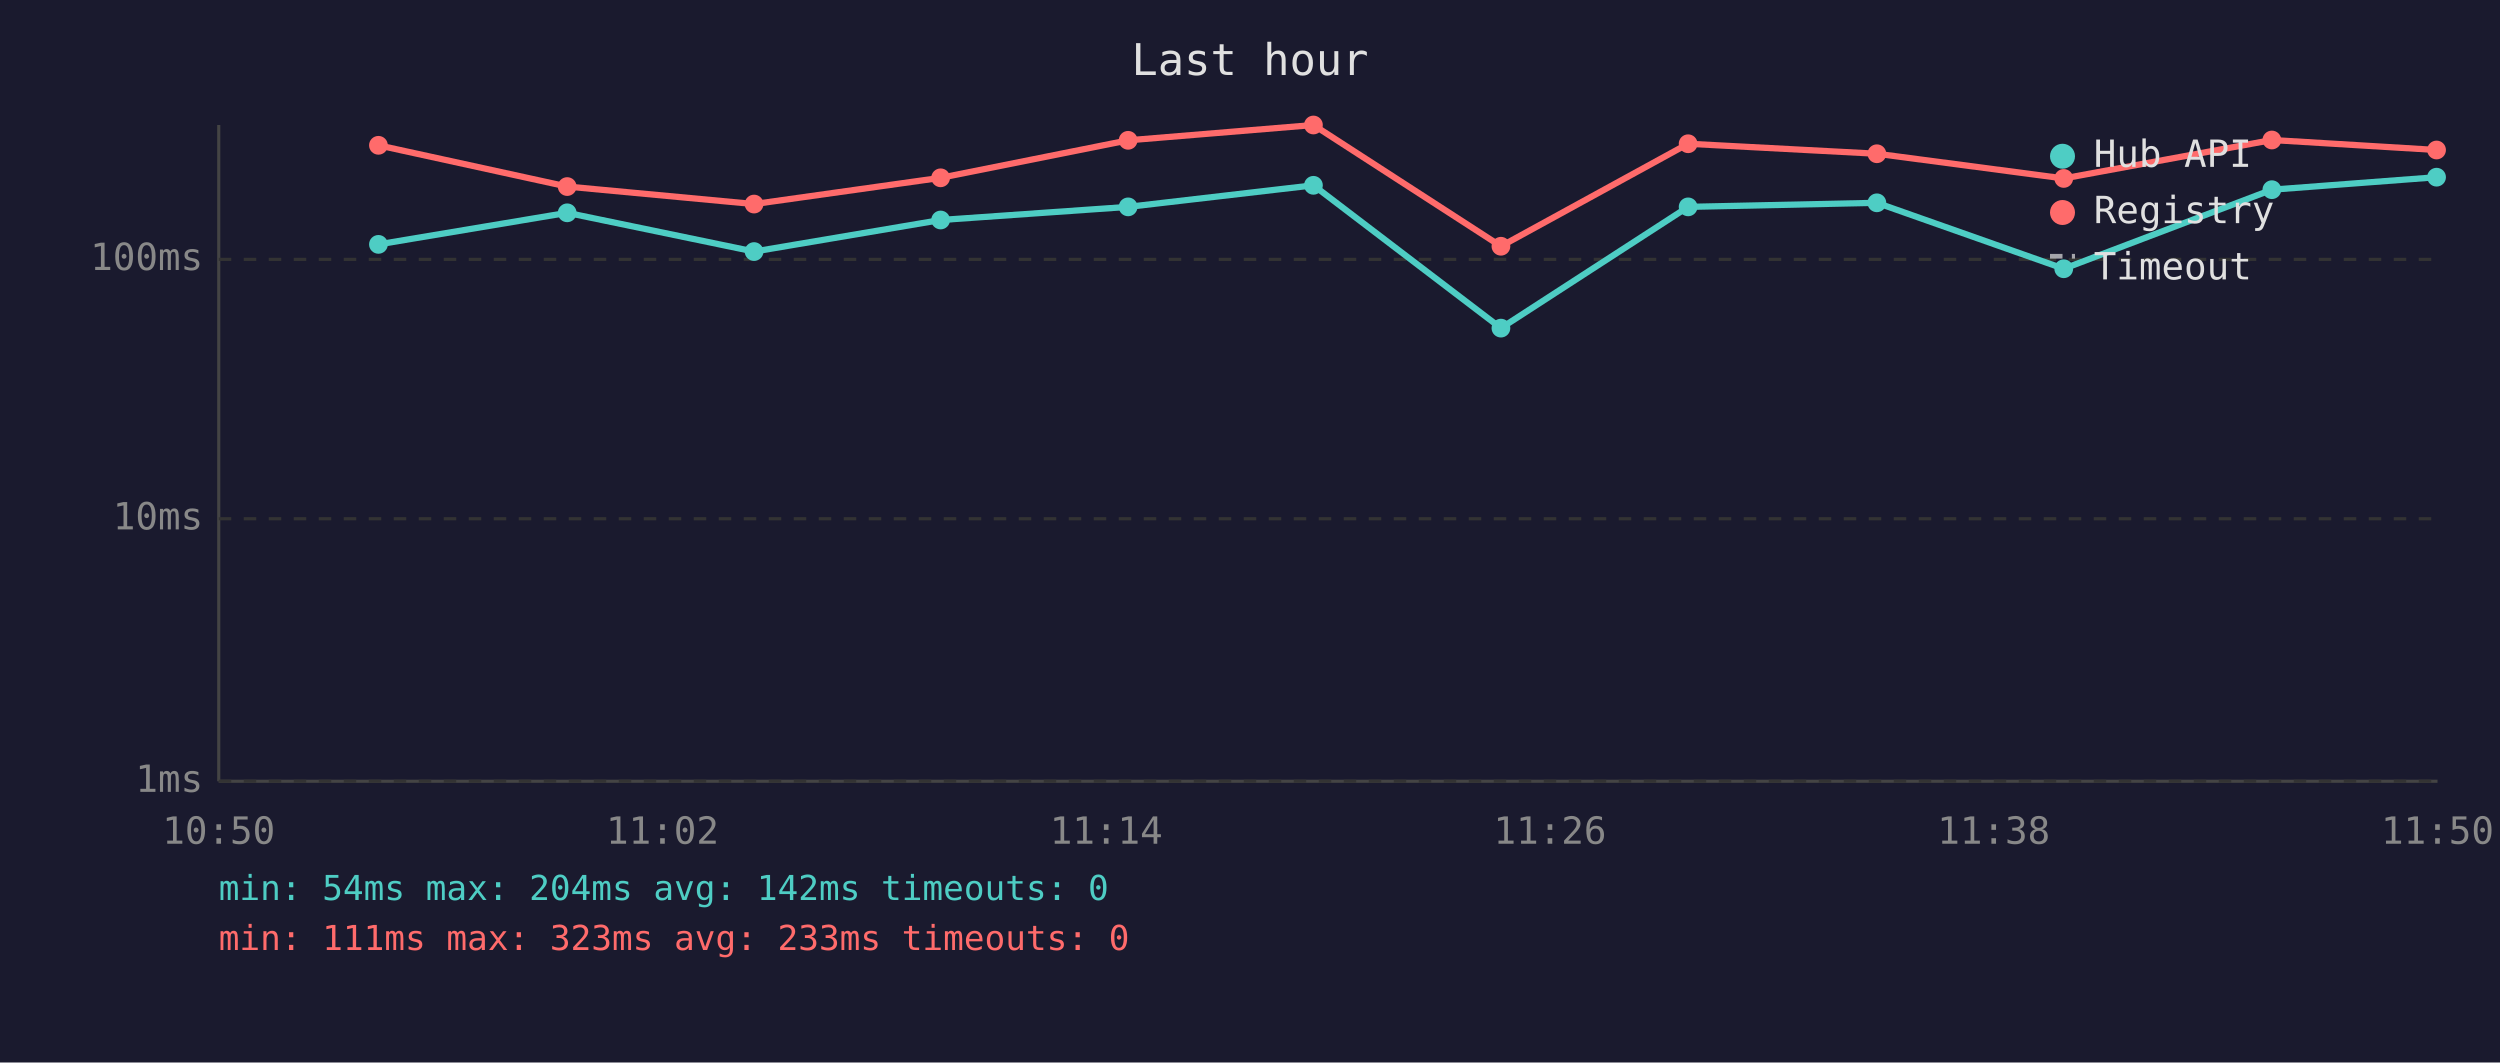
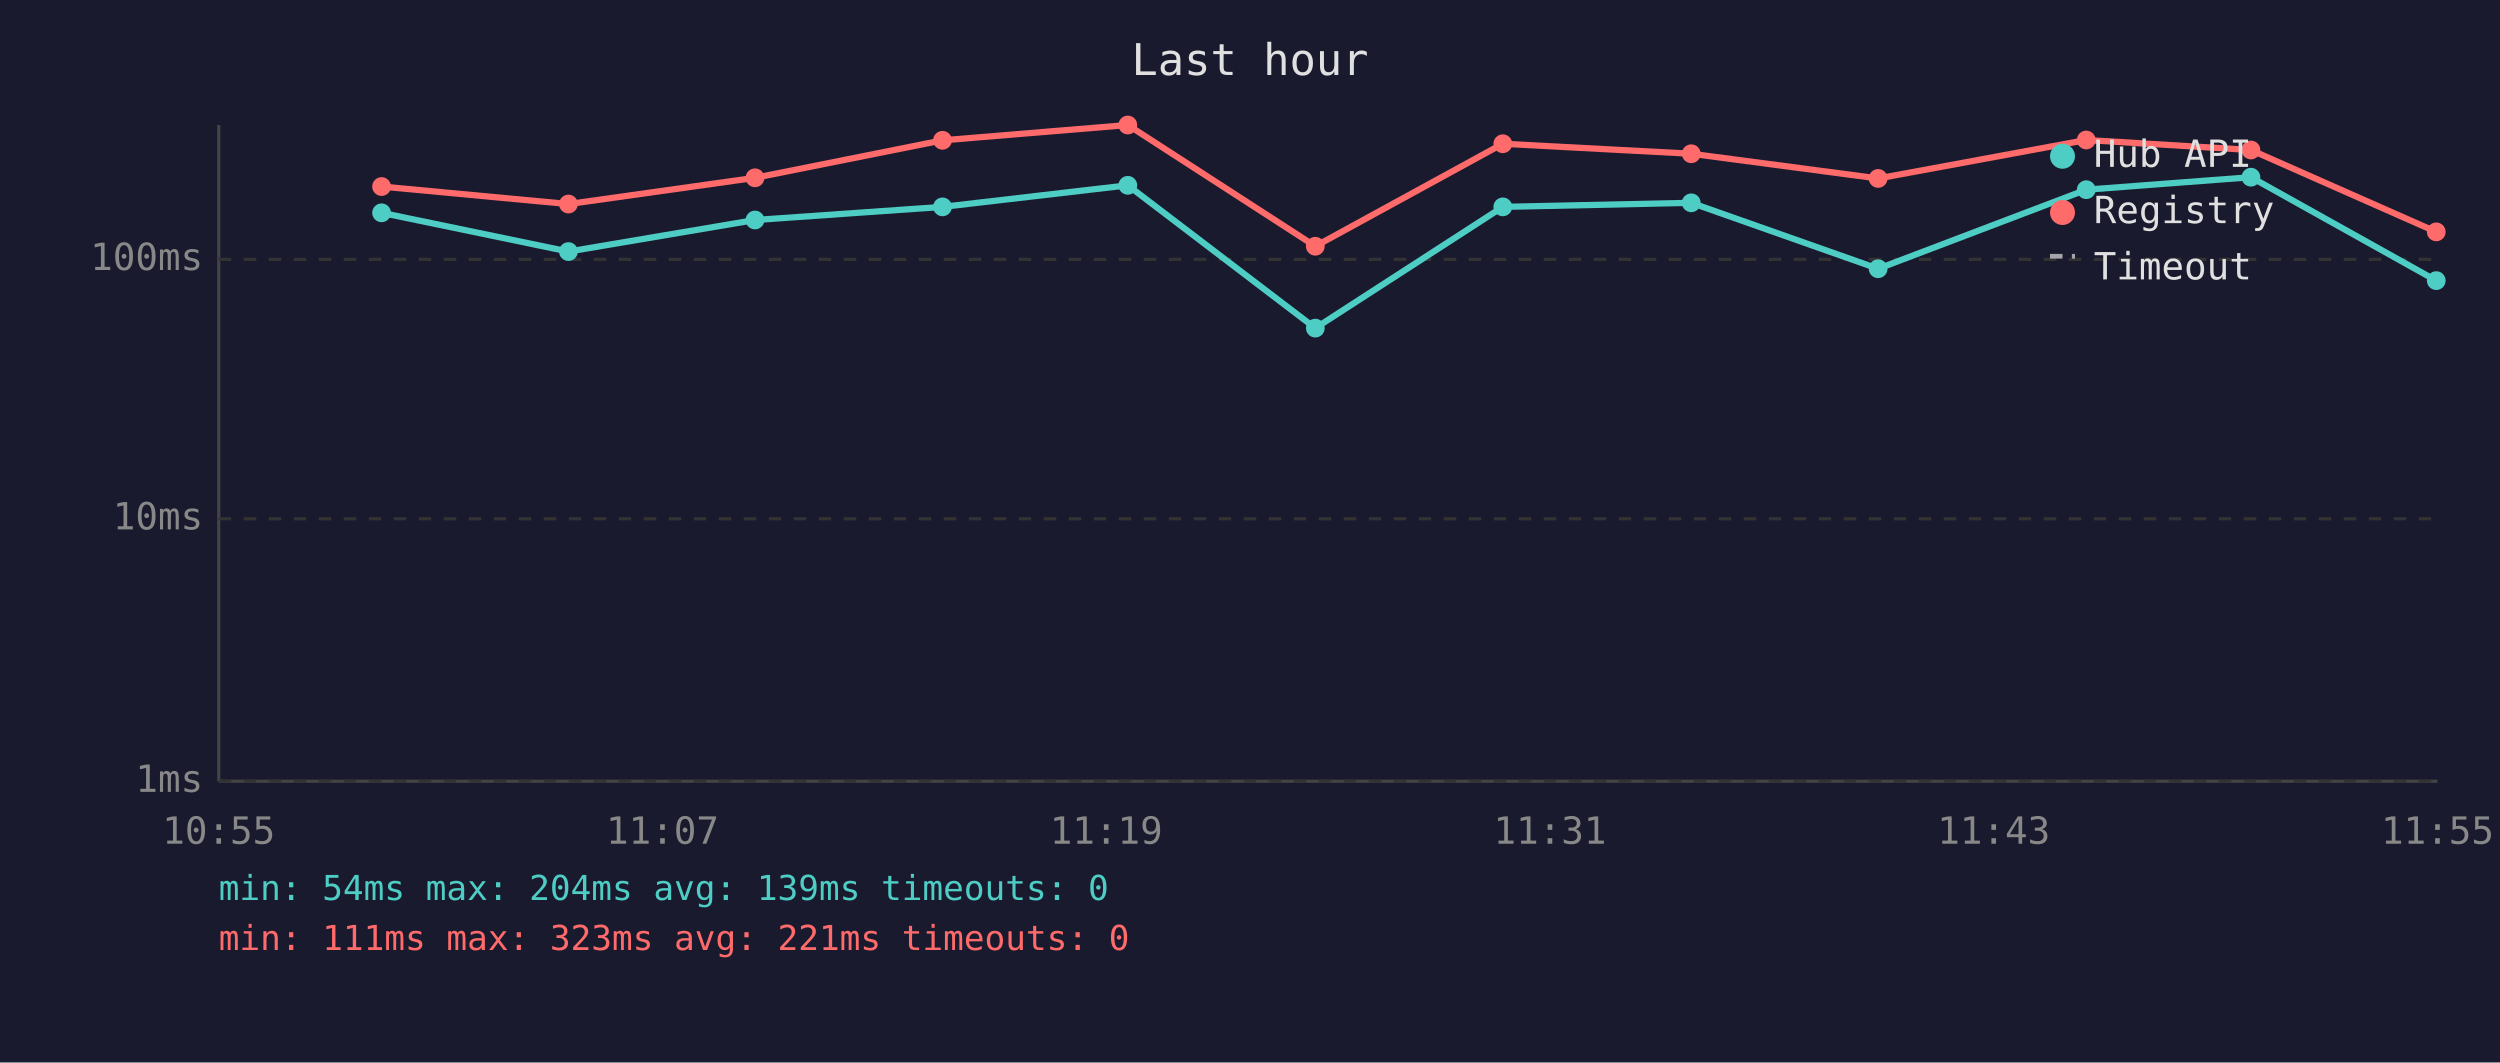
<svg xmlns="http://www.w3.org/2000/svg" viewBox="0 0 800 340" font-family="monospace" font-size="12">
  <rect width="800" height="340" fill="#1a1a2e" />
  <text x="400" y="24" fill="#e0e0e0" font-size="14" text-anchor="middle">Last hour</text>
  <line x1="70" y1="40" x2="70" y2="250" stroke="#444" stroke-width="1" />
  <line x1="70" y1="250" x2="780" y2="250" stroke="#444" stroke-width="1" />
  <line x1="70" y1="250" x2="780" y2="250" stroke="#333" stroke-width="1" stroke-dasharray="4" />
  <text x="65" y="250" fill="#888" text-anchor="end" dominant-baseline="middle">1ms</text>
  <line x1="70" y1="166" x2="780" y2="166" stroke="#333" stroke-width="1" stroke-dasharray="4" />
  <text x="65" y="166" fill="#888" text-anchor="end" dominant-baseline="middle">10ms</text>
  <line x1="70" y1="83" x2="780" y2="83" stroke="#333" stroke-width="1" stroke-dasharray="4" />
  <text x="65" y="83" fill="#888" text-anchor="end" dominant-baseline="middle">100ms</text>
-   <text x="70" y="270" fill="#888" text-anchor="middle">10:50</text>
-   <text x="212" y="270" fill="#888" text-anchor="middle">11:02</text>
-   <text x="354" y="270" fill="#888" text-anchor="middle">11:14</text>
-   <text x="496" y="270" fill="#888" text-anchor="middle">11:26</text>
-   <text x="638" y="270" fill="#888" text-anchor="middle">11:38</text>
-   <text x="780" y="270" fill="#888" text-anchor="middle">11:50</text>
-   <polyline points="121.1,78.2 181.5,68.1 241.3,80.5 301.0,70.4 361.0,66.2 420.3,59.3 480.3,105.0 540.2,66.2 600.6,64.9 660.4,86.0 727.0,60.7 779.7,56.7" fill="none" stroke="#4ecdc4" stroke-width="2" opacity="1" />
-   <circle cx="121.1" cy="78.2" r="3" fill="#4ecdc4" />
-   <circle cx="181.5" cy="68.1" r="3" fill="#4ecdc4" />
-   <circle cx="241.3" cy="80.5" r="3" fill="#4ecdc4" />
-   <circle cx="301.0" cy="70.4" r="3" fill="#4ecdc4" />
-   <circle cx="361.0" cy="66.2" r="3" fill="#4ecdc4" />
-   <circle cx="420.3" cy="59.3" r="3" fill="#4ecdc4" />
-   <circle cx="480.3" cy="105.0" r="3" fill="#4ecdc4" />
-   <circle cx="540.2" cy="66.2" r="3" fill="#4ecdc4" />
-   <circle cx="600.6" cy="64.9" r="3" fill="#4ecdc4" />
-   <circle cx="660.4" cy="86.0" r="3" fill="#4ecdc4" />
-   <circle cx="727.0" cy="60.7" r="3" fill="#4ecdc4" />
-   <circle cx="779.7" cy="56.7" r="3" fill="#4ecdc4" />
-   <polyline points="121.1,46.5 181.5,59.7 241.3,65.3 301.0,56.9 361.0,44.9 420.3,40.0 480.3,78.8 540.2,46.0 600.6,49.2 660.4,57.1 727.0,44.8 779.7,48.0" fill="none" stroke="#ff6b6b" stroke-width="2" opacity="1" />
-   <circle cx="121.1" cy="46.5" r="3" fill="#ff6b6b" />
-   <circle cx="181.5" cy="59.7" r="3" fill="#ff6b6b" />
-   <circle cx="241.3" cy="65.3" r="3" fill="#ff6b6b" />
-   <circle cx="301.0" cy="56.9" r="3" fill="#ff6b6b" />
-   <circle cx="361.0" cy="44.9" r="3" fill="#ff6b6b" />
-   <circle cx="420.3" cy="40.0" r="3" fill="#ff6b6b" />
-   <circle cx="480.3" cy="78.8" r="3" fill="#ff6b6b" />
-   <circle cx="540.2" cy="46.0" r="3" fill="#ff6b6b" />
-   <circle cx="600.6" cy="49.2" r="3" fill="#ff6b6b" />
-   <circle cx="660.4" cy="57.1" r="3" fill="#ff6b6b" />
-   <circle cx="727.0" cy="44.8" r="3" fill="#ff6b6b" />
-   <circle cx="779.7" cy="48.0" r="3" fill="#ff6b6b" />
+   <text x="70" y="270" fill="#888" text-anchor="middle">10:55</text>
+   <text x="212" y="270" fill="#888" text-anchor="middle">11:07</text>
+   <text x="354" y="270" fill="#888" text-anchor="middle">11:19</text>
+   <text x="496" y="270" fill="#888" text-anchor="middle">11:31</text>
+   <text x="638" y="270" fill="#888" text-anchor="middle">11:43</text>
+   <text x="780" y="270" fill="#888" text-anchor="middle">11:55</text>
+   <polyline points="122.1,68.1 181.9,80.5 241.6,70.4 301.6,66.2 360.9,59.3 420.9,105.0 480.9,66.2 541.2,64.9 601.0,86.0 667.6,60.7 720.3,56.7 779.6,89.8" fill="none" stroke="#4ecdc4" stroke-width="2" opacity="1" />
+   <circle cx="122.1" cy="68.1" r="3" fill="#4ecdc4" />
+   <circle cx="181.9" cy="80.5" r="3" fill="#4ecdc4" />
+   <circle cx="241.6" cy="70.4" r="3" fill="#4ecdc4" />
+   <circle cx="301.6" cy="66.2" r="3" fill="#4ecdc4" />
+   <circle cx="360.9" cy="59.3" r="3" fill="#4ecdc4" />
+   <circle cx="420.9" cy="105.0" r="3" fill="#4ecdc4" />
+   <circle cx="480.9" cy="66.2" r="3" fill="#4ecdc4" />
+   <circle cx="541.2" cy="64.9" r="3" fill="#4ecdc4" />
+   <circle cx="601.0" cy="86.0" r="3" fill="#4ecdc4" />
+   <circle cx="667.6" cy="60.7" r="3" fill="#4ecdc4" />
+   <circle cx="720.3" cy="56.7" r="3" fill="#4ecdc4" />
+   <circle cx="779.6" cy="89.8" r="3" fill="#4ecdc4" />
+   <polyline points="122.1,59.7 181.9,65.3 241.6,56.9 301.6,44.9 360.9,40.0 420.9,78.8 480.9,46.0 541.2,49.2 601.0,57.1 667.6,44.8 720.3,48.0 779.6,74.2" fill="none" stroke="#ff6b6b" stroke-width="2" opacity="1" />
+   <circle cx="122.1" cy="59.7" r="3" fill="#ff6b6b" />
+   <circle cx="181.9" cy="65.3" r="3" fill="#ff6b6b" />
+   <circle cx="241.6" cy="56.9" r="3" fill="#ff6b6b" />
+   <circle cx="301.6" cy="44.9" r="3" fill="#ff6b6b" />
+   <circle cx="360.9" cy="40.0" r="3" fill="#ff6b6b" />
+   <circle cx="420.9" cy="78.8" r="3" fill="#ff6b6b" />
+   <circle cx="480.9" cy="46.0" r="3" fill="#ff6b6b" />
+   <circle cx="541.2" cy="49.2" r="3" fill="#ff6b6b" />
+   <circle cx="601.0" cy="57.1" r="3" fill="#ff6b6b" />
+   <circle cx="667.6" cy="44.8" r="3" fill="#ff6b6b" />
+   <circle cx="720.3" cy="48.0" r="3" fill="#ff6b6b" />
+   <circle cx="779.6" cy="74.2" r="3" fill="#ff6b6b" />
  <circle cx="660" cy="50" r="4" fill="#4ecdc4" />
  <text x="670" y="50" fill="#e0e0e0" dominant-baseline="middle">Hub API</text>
  <circle cx="660" cy="68" r="4" fill="#ff6b6b" />
  <text x="670" y="68" fill="#e0e0e0" dominant-baseline="middle">Registry</text>
  <line x1="656" y1="82" x2="664" y2="82" stroke="#e0e0e0" stroke-width="1.5" stroke-dasharray="4,3" opacity="0.7" />
  <text x="670" y="86" fill="#e0e0e0" dominant-baseline="middle">Timeout</text>
-   <text x="70" y="288" fill="#4ecdc4" font-size="11">min: 54ms  max: 204ms  avg: 142ms  timeouts: 0</text>
-   <text x="70" y="304" fill="#ff6b6b" font-size="11">min: 111ms  max: 323ms  avg: 233ms  timeouts: 0</text>
+   <text x="70" y="288" fill="#4ecdc4" font-size="11">min: 54ms  max: 204ms  avg: 139ms  timeouts: 0</text>
+   <text x="70" y="304" fill="#ff6b6b" font-size="11">min: 111ms  max: 323ms  avg: 221ms  timeouts: 0</text>
</svg>
